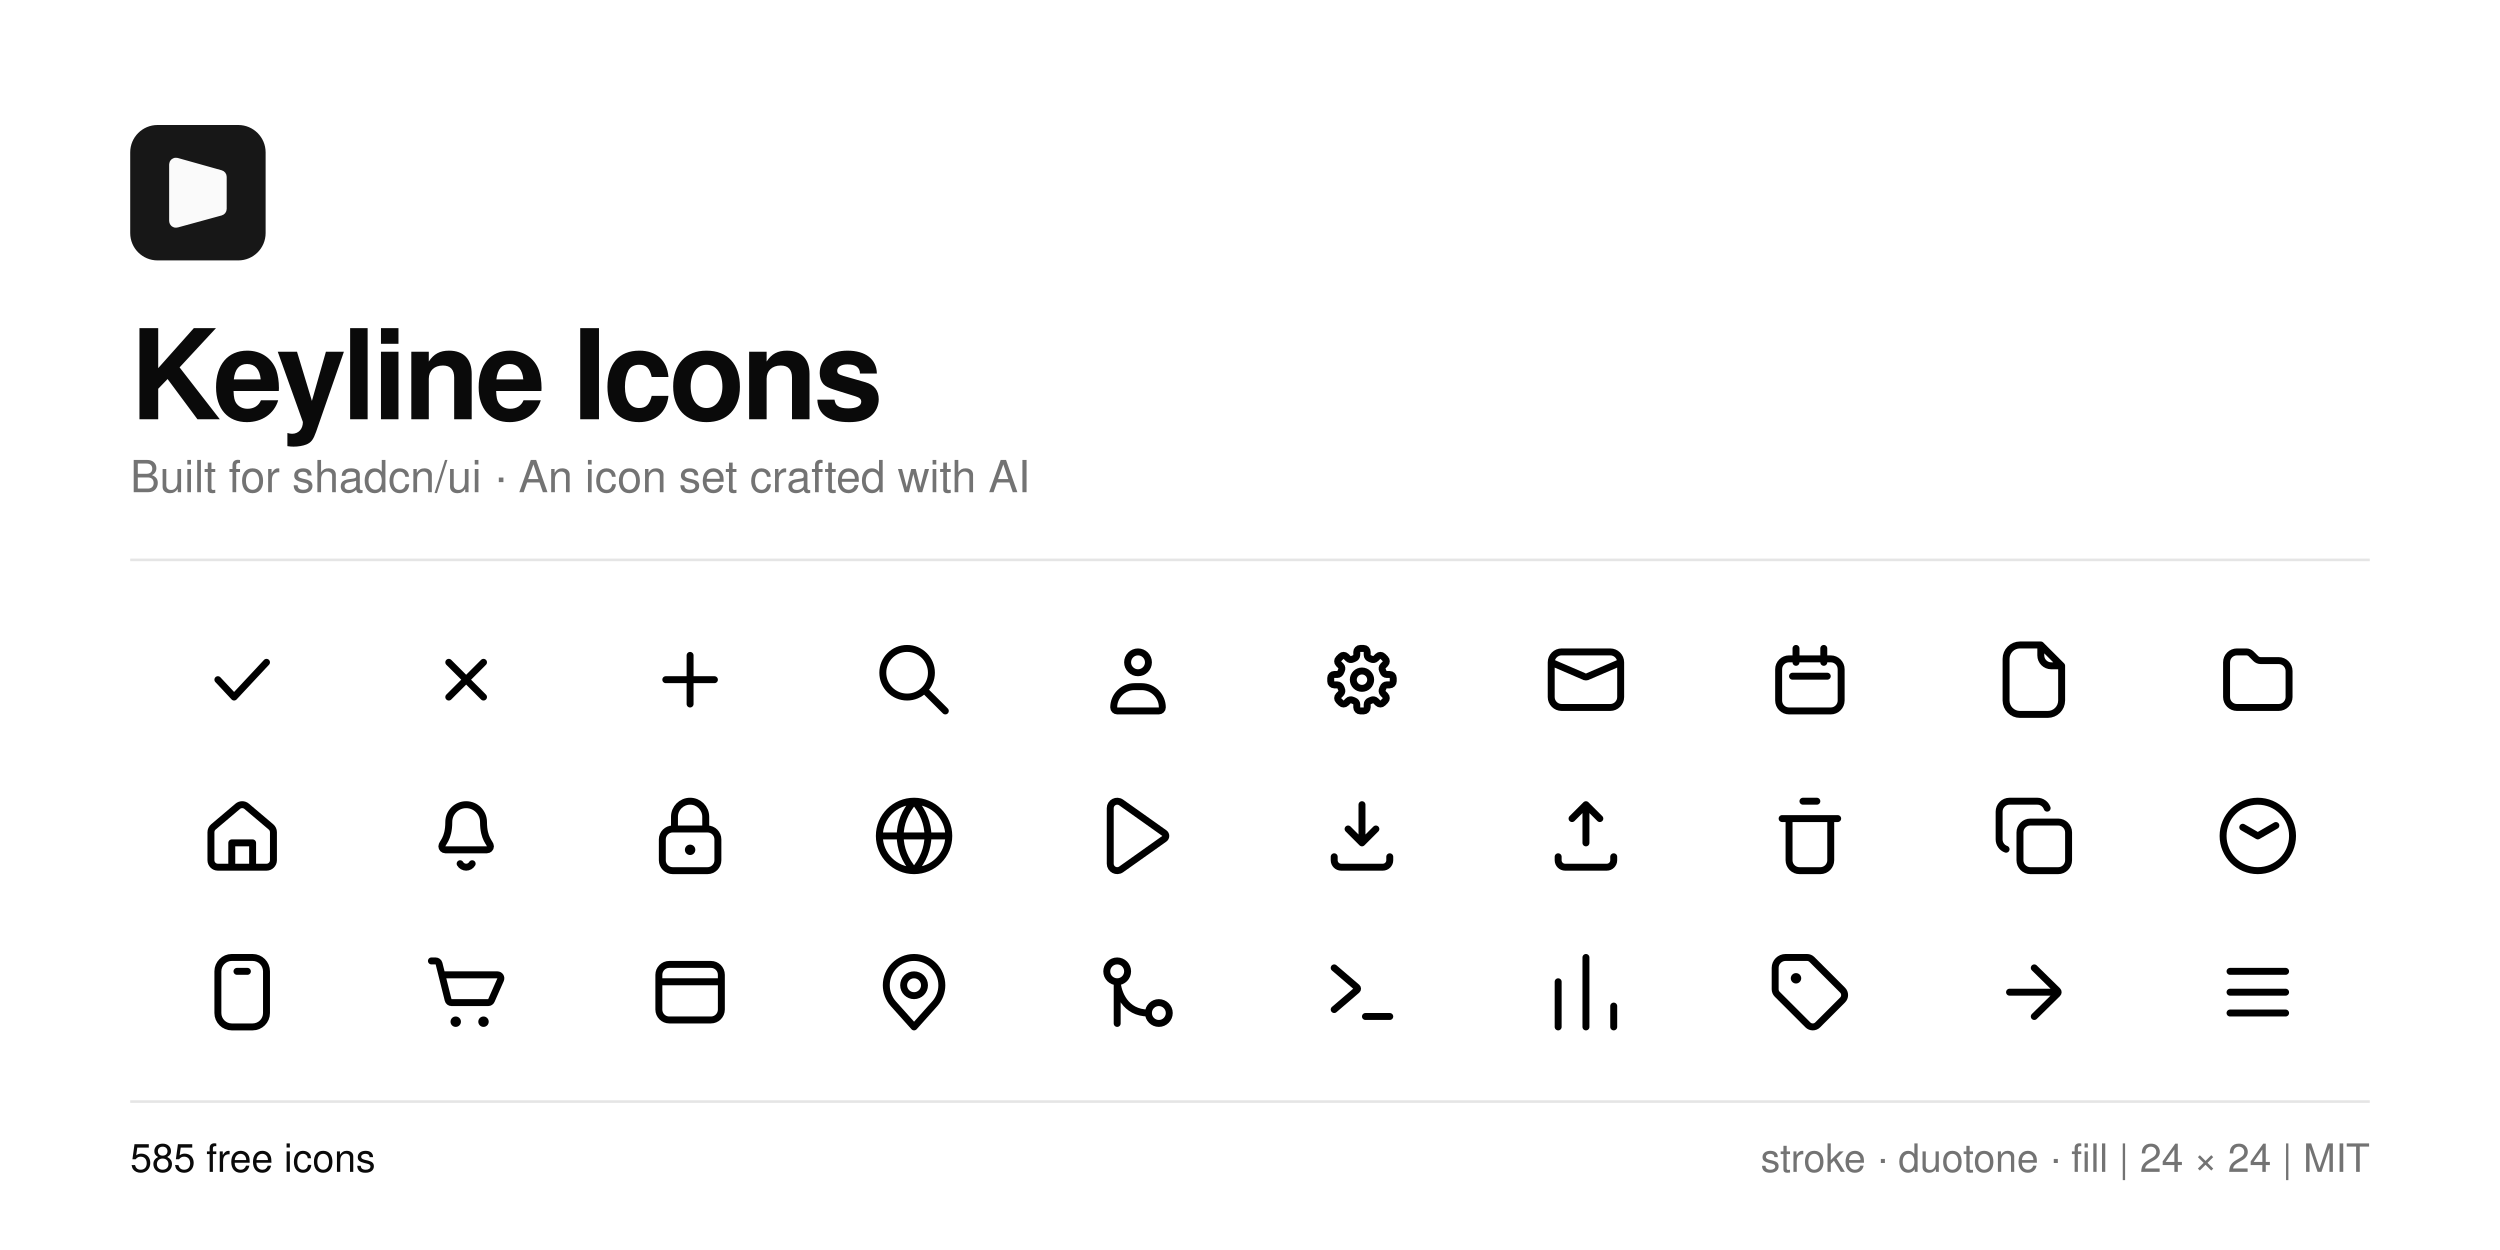
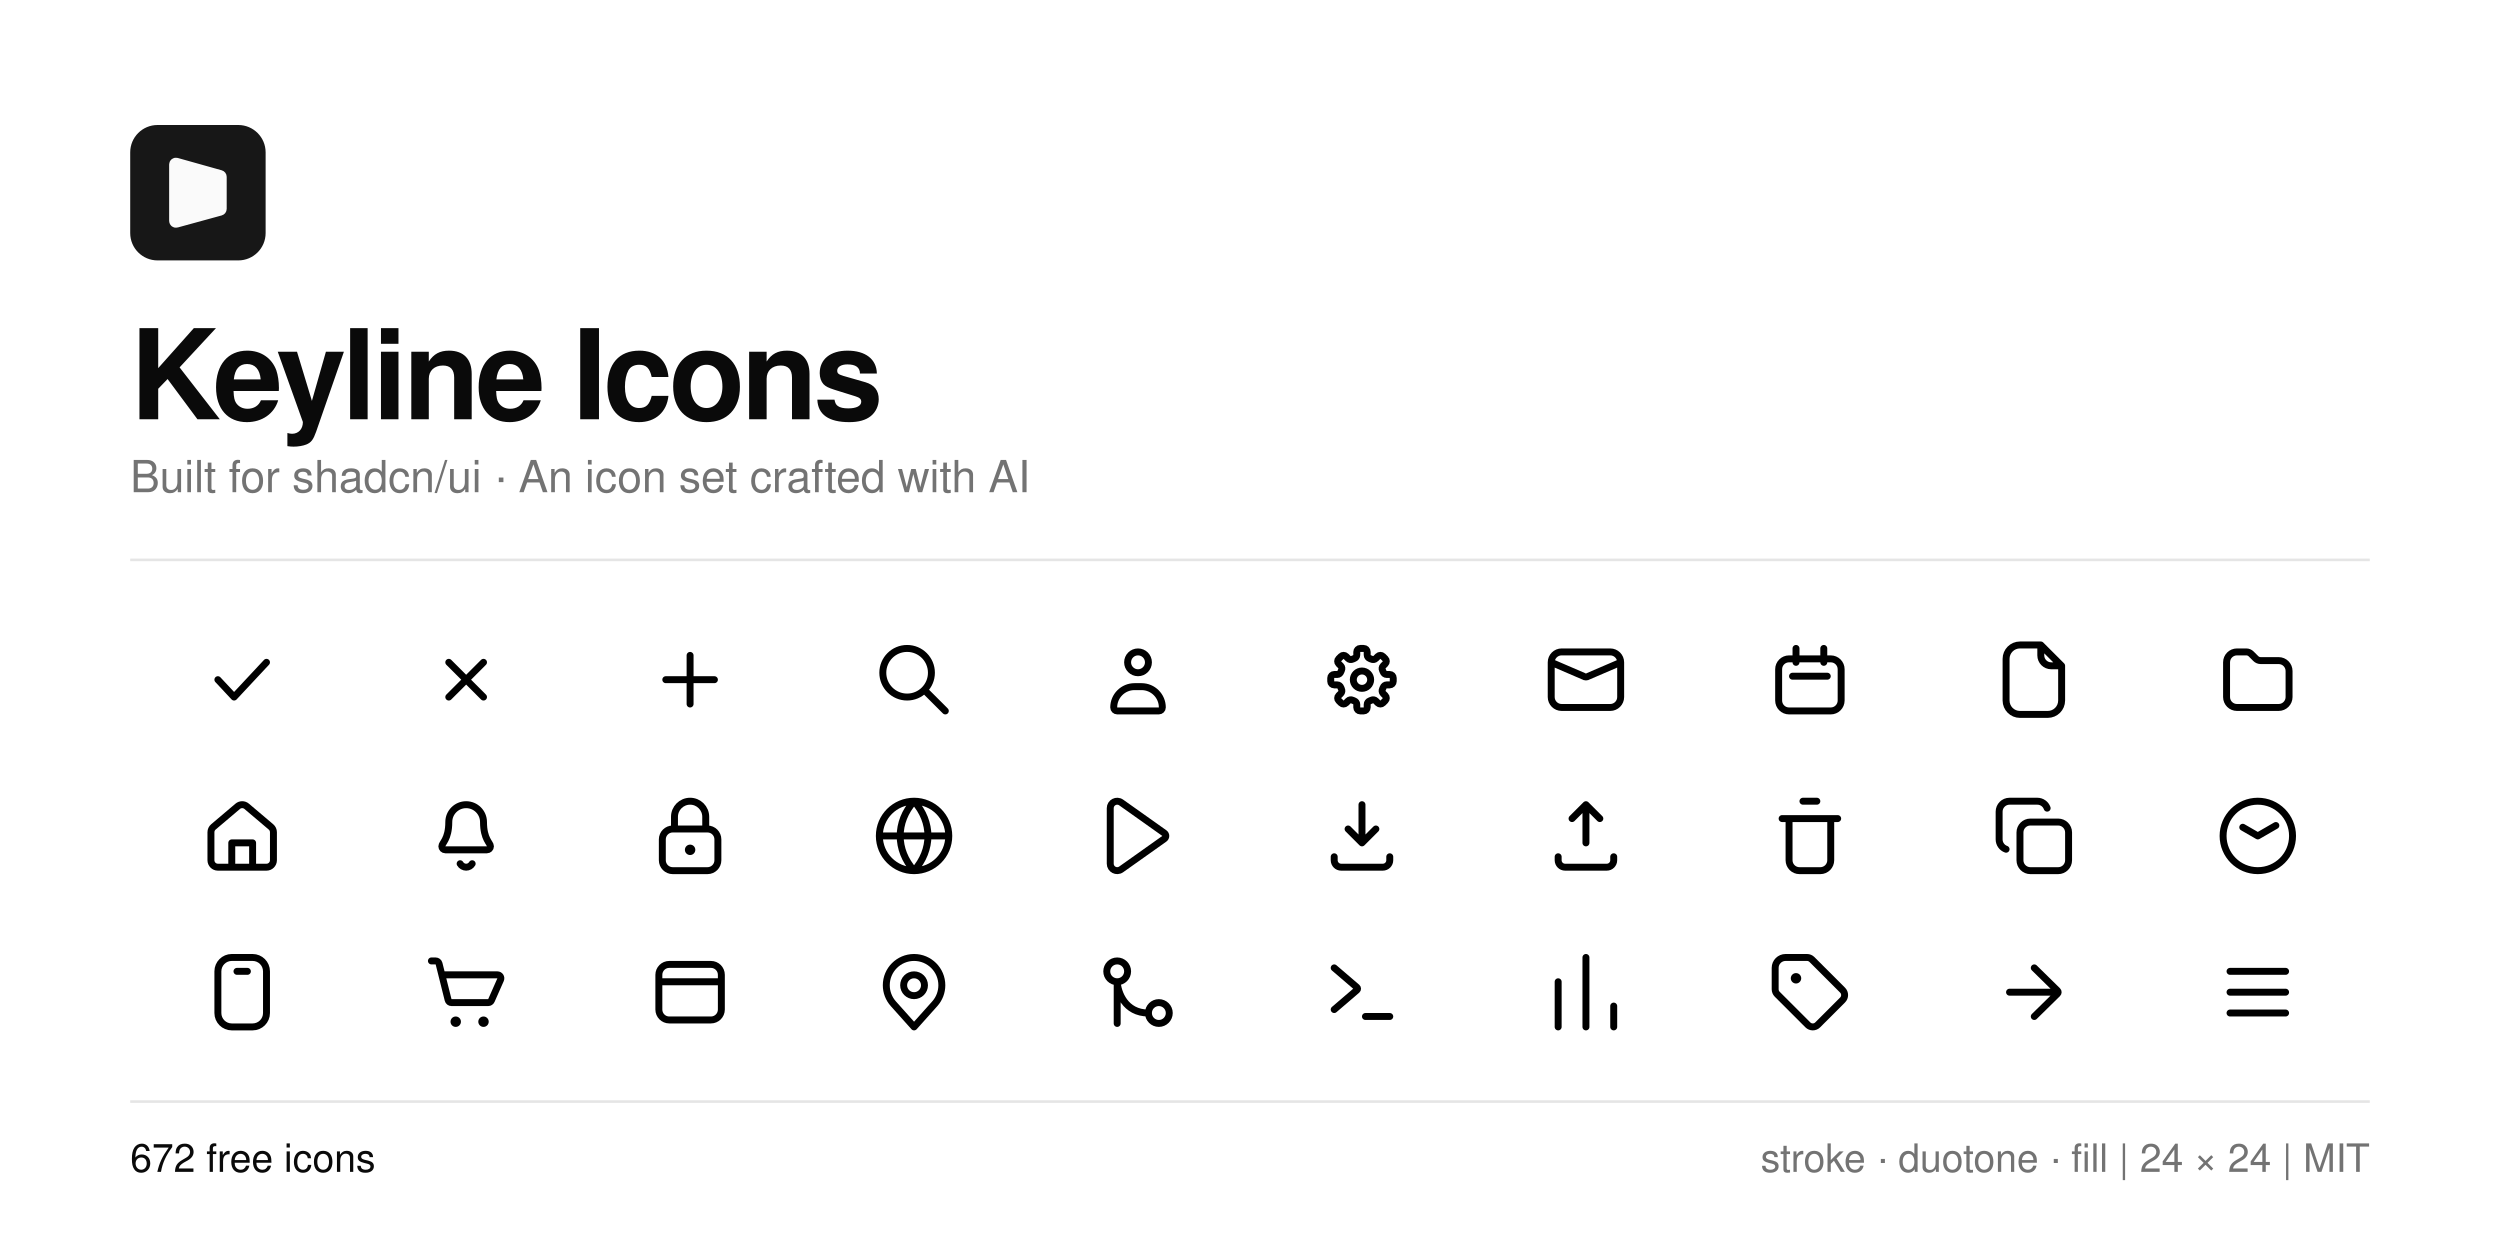
<svg xmlns="http://www.w3.org/2000/svg" width="1920" height="960" viewBox="0 0 1920 960">
  <rect width="1920" height="960" fill="#ffffff" />
  <g transform="translate(100 96) scale(2.6)">
    <path d="M31.916 0H8.079C3.615 0 0 3.615 0 8.08V31.925C0 36.385 3.615 40 8.079 40H31.921C36.38 40 40 36.385 40 31.92V8.08C39.995 3.615 36.38 0 31.916 0Z" fill="#171717" />
    <path d="M13 28.345V11.66C13 11.328 13.316 11.089 13.635 11.178L26.635 14.827C26.851 14.887 27 15.084 27 15.308V24.781C27 25.006 26.849 25.204 26.632 25.263L13.632 28.827C13.314 28.914 13 28.674 13 28.345Z" fill="#fafafa" stroke="#fafafa" stroke-width="3" stroke-linecap="round" />
  </g>
  <text x="100" y="322" font-family="-apple-system, BlinkMacSystemFont, 'Segoe UI', Helvetica, Arial, sans-serif" font-size="96" font-weight="600" letter-spacing="-3" fill="#0a0a0a">Keyline Icons</text>
  <text x="100" y="378" font-family="-apple-system, BlinkMacSystemFont, 'Segoe UI', Helvetica, Arial, sans-serif" font-size="34" fill="#737373">Built for shadcn/ui · An icon set crafted with AI</text>
  <line x1="100" y1="430" x2="1820" y2="430" stroke="#e5e5e5" stroke-width="2" />
  <g fill="none" stroke="#0a0a0a">
    <g transform="translate(154.00 490) scale(2.666667)" fill="none" stroke="currentColor" stroke-width="2" stroke-linecap="round" stroke-linejoin="round">
      <path d="M5 12L9.667 17L19 7" />
    </g>
    <g transform="translate(326.00 490) scale(2.666667)" fill="none" stroke="currentColor" stroke-width="2" stroke-linecap="round" stroke-linejoin="round">
      <path d="M7 7L17 17M17 7L7 17" />
    </g>
    <g transform="translate(498.00 490) scale(2.666667)" fill="none" stroke="currentColor" stroke-width="2" stroke-linecap="round" stroke-linejoin="round">
      <path d="M5 12H19M11.995 19.005V5.005" />
    </g>
    <g transform="translate(670.00 490) scale(2.666667)" fill="none" stroke="currentColor" stroke-width="2" stroke-linecap="round" stroke-linejoin="round">
      <path d="M17 10C17 13.866 13.866 17 10 17C6.134 17 3 13.866 3 10C3 6.134 6.134 3 10 3C13.866 3 17 6.134 17 10ZM15 15L21 21" />
    </g>
    <g transform="translate(842.00 490) scale(2.666667)" fill="none" stroke="currentColor" stroke-width="2" stroke-linecap="round" stroke-linejoin="round">
      <path d="M11 14H13C16.314 14 19 16.686 19 20C19 20.552 18.552 21 18 21H6C5.448 21 5 20.552 5 20C5 16.686 7.686 14 11 14ZM12 4C13.657 4 15 5.343 15 7C15 8.657 13.657 10 12 10C10.343 10 9 8.657 9 7C9 5.343 10.343 4 12 4Z" />
    </g>
    <g transform="translate(1014.00 490) scale(2.666667)" fill="none" stroke="currentColor" stroke-width="2" stroke-linecap="round" stroke-linejoin="round">
      <path d="M13.5 4.885C13.5 5.348 13.822 5.743 14.257 5.904C14.412 5.962 14.565 6.025 14.714 6.093C15.136 6.287 15.643 6.235 15.971 5.908L16.597 5.282C16.987 4.892 17.62 4.892 18.011 5.282L18.718 5.989C19.108 6.38 19.108 7.013 18.717 7.403L18.092 8.028C17.764 8.356 17.712 8.864 17.906 9.285C17.975 9.435 18.038 9.587 18.096 9.743C18.257 10.178 18.652 10.5 19.116 10.5L20 10.5C20.552 10.5 21 10.948 21 11.5L21 12.5C21 13.052 20.552 13.5 20 13.5L19.116 13.5C18.652 13.5 18.257 13.822 18.096 14.257C18.038 14.412 17.975 14.565 17.906 14.714C17.712 15.136 17.764 15.643 18.092 15.971L18.718 16.597C19.108 16.987 19.108 17.62 18.718 18.011L18.011 18.718C17.62 19.108 16.987 19.108 16.597 18.718L15.971 18.092C15.643 17.764 15.136 17.712 14.714 17.906C14.565 17.974 14.412 18.038 14.257 18.095C13.822 18.256 13.5 18.651 13.5 19.114L13.5 20C13.5 20.552 13.052 21 12.5 21L11.5 21C10.948 21 10.5 20.552 10.5 20L10.5 19.114C10.5 18.651 10.178 18.256 9.743 18.095C9.587 18.038 9.435 17.975 9.285 17.906C8.864 17.712 8.356 17.764 8.028 18.092L7.403 18.717C7.013 19.108 6.38 19.108 5.989 18.718L5.282 18.011C4.892 17.62 4.892 16.987 5.282 16.597L5.908 15.971C6.235 15.643 6.287 15.136 6.093 14.714C6.025 14.565 5.962 14.412 5.904 14.257C5.743 13.822 5.348 13.5 4.885 13.5L4 13.5C3.448 13.5 3 13.052 3 12.5L3 11.5C3 10.948 3.448 10.5 4 10.5L4.885 10.5C5.348 10.5 5.743 10.178 5.904 9.743C5.961 9.587 6.024 9.435 6.093 9.285C6.287 8.864 6.235 8.356 5.907 8.028L5.282 7.403C4.892 7.013 4.892 6.38 5.282 5.989L5.989 5.282C6.38 4.892 7.013 4.892 7.403 5.282L8.028 5.907C8.356 6.235 8.864 6.287 9.285 6.093C9.435 6.024 9.587 5.961 9.743 5.904C10.178 5.743 10.5 5.348 10.5 4.885L10.5 4C10.5 3.448 10.948 3 11.5 3L12.5 3C13.052 3 13.5 3.448 13.5 4L13.5 4.885ZM12 9.5C13.381 9.5 14.5 10.619 14.5 12C14.5 13.381 13.381 14.5 12 14.5C10.619 14.5 9.5 13.381 9.5 12C9.5 10.619 10.619 9.5 12 9.5Z" />
    </g>
    <g transform="translate(1186.00 490) scale(2.666667)" fill="none" stroke="currentColor" stroke-width="2" stroke-linecap="round" stroke-linejoin="round">
      <path d="M5 4H19C20.657 4 22 5.343 22 7V17C22 18.657 20.657 20 19 20H5C3.343 20 2 18.657 2 17V7C2 5.343 3.343 4 5 4ZM2 7L11.293 11C11.715 11.282 12.285 11.282 12.707 11L22 7" />
    </g>
    <g transform="translate(1358.00 490) scale(2.666667)" fill="none" stroke="currentColor" stroke-width="2" stroke-linecap="round" stroke-linejoin="round">
      <path d="M6 6H18C19.657 6 21 7.343 21 9V18C21 19.657 19.657 21 18 21H6C4.343 21 3 19.657 3 18V9C3 7.343 4.343 6 6 6ZM7 11H17M8 3V7M16 3V7" />
    </g>
    <g transform="translate(1530.00 490) scale(2.666667)" fill="none" stroke="currentColor" stroke-width="2" stroke-linecap="round" stroke-linejoin="round">
      <path d="M14 2H8C5.791 2 4 3.791 4 6V18C4 20.209 5.791 22 8 22H16C18.209 22 20 20.209 20 18V8L14 2ZM14 2V5C14 6.657 15.343 8 17 8H20" />
    </g>
    <g transform="translate(1702.00 490) scale(2.666667)" fill="none" stroke="currentColor" stroke-width="2" stroke-linecap="round" stroke-linejoin="round">
      <path d="M3 7C3 5.343 4.343 4 6 4L8.672 4C9.202 4 9.711 4.211 10.086 4.586L11.414 5.914C11.789 6.289 12.298 6.5 12.828 6.5L18 6.5C19.657 6.5 21 7.843 21 9.5L21 17C21 18.657 19.657 20 18 20L6 20C4.343 20 3 18.657 3 17Z" />
    </g>
    <g transform="translate(154.00 610) scale(2.666667)" fill="none" stroke="currentColor" stroke-width="2" stroke-linecap="round" stroke-linejoin="round">
      <path d="M20.293 9.401L13.293 3.47C12.547 2.838 11.453 2.838 10.707 3.47L3.707 9.401C3.259 9.781 3 10.339 3 10.927L3 19C3 20.105 3.895 21 5 21L19 21C20.105 21 21 20.105 21 19L21 10.927C21 10.339 20.741 9.781 20.293 9.401ZM9 21V14H15V21" />
    </g>
    <g transform="translate(326.00 610) scale(2.666667)" fill="none" stroke="currentColor" stroke-width="2" stroke-linecap="round" stroke-linejoin="round">
      <path d="M12 3C14.761 3 17 5.239 17 8C17 13 19 14 19 15C19 15.552 18.552 16 18 16H6C5.448 16 5 15.552 5 15C5 14 7 13 7 8C7 5.239 9.239 3 12 3ZM10.268 20C10.625 20.619 11.286 21 12 21C12.714 21 13.375 20.619 13.732 20" />
    </g>
    <g transform="translate(498.00 610) scale(2.666667)" fill="none" stroke="currentColor" stroke-width="2" stroke-linecap="round" stroke-linejoin="round">
      <path d="M7.5 10V6.5C7.5 4.015 9.515 2 12 2C14.485 2 16.5 4.015 16.5 6.5V10M4 13V19C4 20.657 5.343 22 7 22H17C18.657 22 20 20.657 20 19V13C20 11.343 18.657 10 17 10H7C5.343 10 4 11.343 4 13Z" />
      <path d="M13.5 16C13.5 16.828 12.828 17.5 12 17.5C11.172 17.5 10.5 16.828 10.5 16C10.5 15.172 11.172 14.5 12 14.5C12.828 14.5 13.5 15.172 13.5 16Z" fill="currentColor" stroke="none" />
    </g>
    <g transform="translate(670.00 610) scale(2.666667)" fill="none" stroke="currentColor" stroke-width="2" stroke-linecap="round" stroke-linejoin="round">
      <path d="M22 12C22 17.523 17.523 22 12 22C6.477 22 2 17.523 2 12C2 6.477 6.477 2 12 2C17.523 2 22 6.477 22 12ZM2 12H22M12 2C14.667 5 16 8.5 16 12C16 15.5 14.667 19 12 22C9.333 19 8 15.5 8 12C8 8.5 9.333 5 12 2Z" />
    </g>
    <g transform="translate(842.00 610) scale(2.666667)" fill="none" stroke="currentColor" stroke-width="2" stroke-linecap="round" stroke-linejoin="round">
      <path d="M4 4.004C4 2.38 5.833 1.433 7.157 2.372L19.579 11.184C20.14 11.583 20.14 12.417 19.579 12.816L7.157 21.628C5.833 22.567 4 21.62 4 19.996Z" />
    </g>
    <g transform="translate(1014.00 610) scale(2.666667)" fill="none" stroke="currentColor" stroke-width="2" stroke-linecap="round" stroke-linejoin="round">
      <path d="M12 3V14M8 10L12 14L16 10M4 18V19C4 20.105 4.895 21 6 21H18C19.105 21 20 20.105 20 19V18" />
    </g>
    <g transform="translate(1186.00 610) scale(2.666667)" fill="none" stroke="currentColor" stroke-width="2" stroke-linecap="round" stroke-linejoin="round">
      <path d="M12 14V3M8 7L12 3L16 7M4 18V19C4 20.105 4.895 21 6 21H18C19.105 21 20 20.105 20 19V18" />
    </g>
    <g transform="translate(1358.00 610) scale(2.666667)" fill="none" stroke="currentColor" stroke-width="2" stroke-linecap="round" stroke-linejoin="round">
      <path d="M10 2H14M4 7H20M6 7H18V19C18 20.657 16.657 22 15 22H9C7.343 22 6 20.657 6 19V7Z" />
    </g>
    <g transform="translate(1530.00 610) scale(2.666667)" fill="none" stroke="currentColor" stroke-width="2" stroke-linecap="round" stroke-linejoin="round">
      <path d="M15.828 4C15.405 2.801 14.271 2 13 2H5C3.343 2 2 3.343 2 5V13C2 14.271 2.801 15.405 4 15.828M11 8H19C20.657 8 22 9.343 22 11V19C22 20.657 20.657 22 19 22H11C9.343 22 8 20.657 8 19V11C8 9.343 9.343 8 11 8Z" />
    </g>
    <g transform="translate(1702.00 610) scale(2.666667)" fill="none" stroke="currentColor" stroke-width="2" stroke-linecap="round" stroke-linejoin="round">
      <path d="M17.196 9L12 12L7.67 9.5M12 2C17.523 2 22 6.477 22 12C22 17.523 17.523 22 12 22C6.477 22 2 17.523 2 12C2 6.477 6.477 2 12 2Z" />
    </g>
    <g transform="translate(154.00 730) scale(2.666667)" fill="none" stroke="currentColor" stroke-width="2" stroke-linecap="round" stroke-linejoin="round">
      <path d="M10.5 6H13.5M19 18V6C19 3.791 17.209 2 15 2H9C6.791 2 5 3.791 5 6V18C5 20.209 6.791 22 9 22H15C17.209 22 19 20.209 19 18Z" />
    </g>
    <g transform="translate(326.00 730) scale(2.666667)" fill="none" stroke="currentColor" stroke-width="2" stroke-linecap="round" stroke-linejoin="round">
      <path d="M2 3H3.219C3.678 3 4.078 3.312 4.189 3.757L5 7M5 7H20.998C21.72 7 22.204 7.743 21.913 8.404L19.263 14.404C19.103 14.766 18.744 15 18.348 15H7.781C7.322 15 6.922 14.688 6.811 14.242L5 7Z" />
      <path d="M10.5 20.5C10.5 21.328 9.828 22 9 22C8.172 22 7.5 21.328 7.5 20.5C7.5 19.672 8.172 19 9 19C9.828 19 10.5 19.672 10.5 20.5ZM18.5 20.5C18.5 21.328 17.828 22 17 22C16.172 22 15.5 21.328 15.5 20.5C15.5 19.672 16.172 19 17 19C17.828 19 18.5 19.672 18.5 20.5Z" fill="currentColor" stroke="none" />
    </g>
    <g transform="translate(498.00 730) scale(2.666667)" fill="none" stroke="currentColor" stroke-width="2" stroke-linecap="round" stroke-linejoin="round">
      <path d="M3 9H21M3 7C3 5.343 4.343 4 6 4H18C19.657 4 21 5.343 21 7V17C21 18.657 19.657 20 18 20H6C4.343 20 3 18.657 3 17V7Z" />
    </g>
    <g transform="translate(670.00 730) scale(2.666667)" fill="none" stroke="currentColor" stroke-width="2" stroke-linecap="round" stroke-linejoin="round">
      <path d="M17.963 15.333L12 22L6.037 15.333C4.725 13.867 4 11.968 4 10C4 5.582 7.582 2 12 2C16.418 2 20 5.582 20 10C20 11.968 19.275 13.867 17.963 15.333ZM15 10C15 11.657 13.657 13 12 13C10.343 13 9 11.657 9 10C9 8.343 10.343 7 12 7C13.657 7 15 8.343 15 10Z" />
    </g>
    <g transform="translate(842.00 730) scale(2.666667)" fill="none" stroke="currentColor" stroke-width="2" stroke-linecap="round" stroke-linejoin="round">
      <path d="M6 21V9C6.167 12 8.2 18 15 18M6 9C7.657 9 9 7.657 9 6C9 4.343 7.657 3 6 3C4.343 3 3 4.343 3 6C3 7.657 4.343 9 6 9ZM18 21C19.657 21 21 19.657 21 18C21 16.343 19.657 15 18 15C16.343 15 15 16.343 15 18C15 19.657 16.343 21 18 21Z" />
    </g>
    <g transform="translate(1014.00 730) scale(2.666667)" fill="none" stroke="currentColor" stroke-width="2" stroke-linecap="round" stroke-linejoin="round">
      <path d="M4 5L10.557 10.62C10.79 10.82 10.79 11.18 10.557 11.38L4 17M20 19H13" />
    </g>
    <g transform="translate(1186.00 730) scale(2.666667)" fill="none" stroke="currentColor" stroke-width="2" stroke-linecap="round" stroke-linejoin="round">
      <path d="M4 9V22M12 2V22M20 16V22" />
    </g>
    <g transform="translate(1358.00 730) scale(2.666667)" fill="none" stroke="currentColor" stroke-width="2" stroke-linecap="round" stroke-linejoin="round">
      <path d="M2 5C2 3.343 3.343 2 5 2L11.172 2C11.702 2 12.211 2.211 12.586 2.586L21.414 11.414C22.195 12.195 22.195 13.462 21.414 14.243L14.243 21.414C13.462 22.195 12.195 22.195 11.414 21.414L2.586 12.586C2.211 12.211 2 11.702 2 11.172Z" />
      <path d="M9.5 8C9.5 8.828 8.828 9.5 8 9.5C7.172 9.5 6.5 8.828 6.5 8C6.5 7.172 7.172 6.5 8 6.5C8.828 6.5 9.5 7.172 9.5 8Z" fill="currentColor" stroke="none" />
    </g>
    <g transform="translate(1530.00 730) scale(2.666667)" fill="none" stroke="currentColor" stroke-width="2" stroke-linecap="round" stroke-linejoin="round">
      <path d="M5 12H18.059M12.123 5L18.826 11.588C19.058 11.815 19.058 12.185 18.826 12.412L12.123 19" />
    </g>
    <g transform="translate(1702.00 730) scale(2.666667)" fill="none" stroke="currentColor" stroke-width="2" stroke-linecap="round" stroke-linejoin="round">
      <path d="M4 6H20M4 12H20M4 18H20" />
    </g>
  </g>
  <line x1="100" y1="846" x2="1820" y2="846" stroke="#e5e5e5" stroke-width="2" />
-   <text x="100" y="900" font-family="-apple-system, BlinkMacSystemFont, 'Segoe UI', Helvetica, Arial, sans-serif" font-size="30" fill="#0a0a0a">585 free icons</text>
+   <text x="100" y="900" font-family="-apple-system, BlinkMacSystemFont, 'Segoe UI', Helvetica, Arial, sans-serif" font-size="30" fill="#0a0a0a">672 free icons</text>
  <text x="1820" y="900" text-anchor="end" font-family="-apple-system, BlinkMacSystemFont, 'Segoe UI', Helvetica, Arial, sans-serif" font-size="30" fill="#737373">stroke · duotone · fill  |  24 × 24  |  MIT</text>
</svg>
